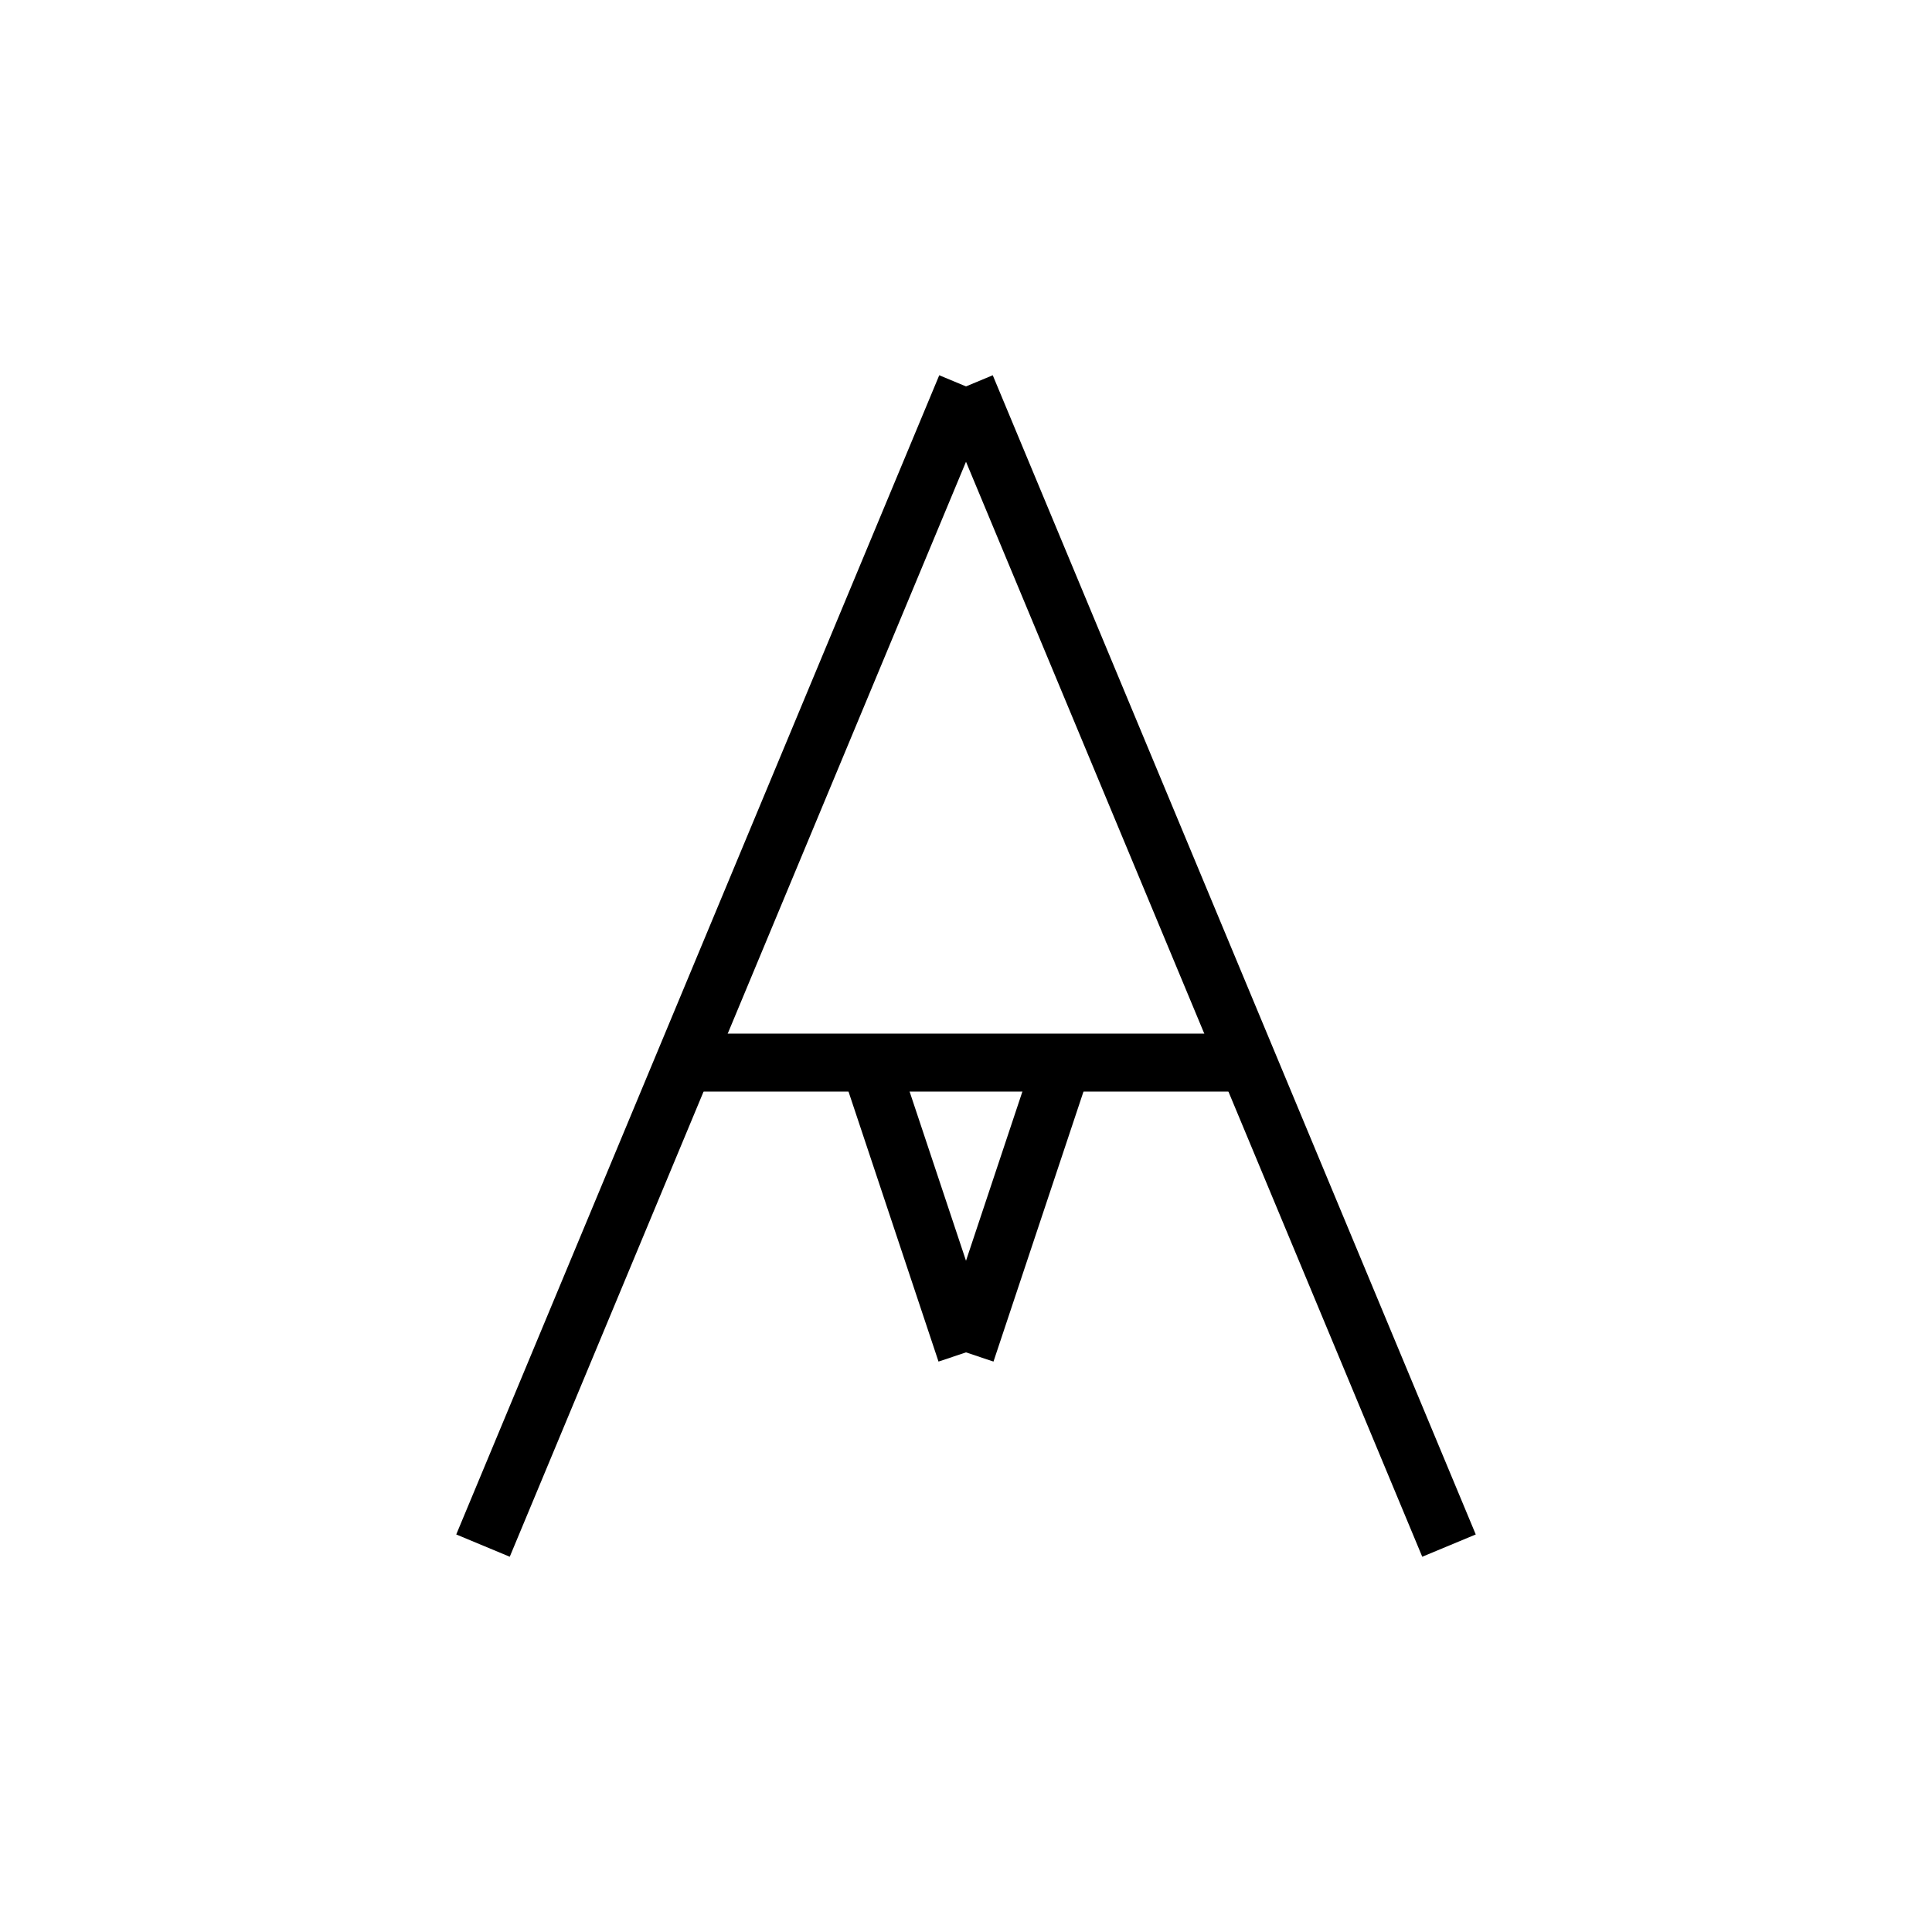
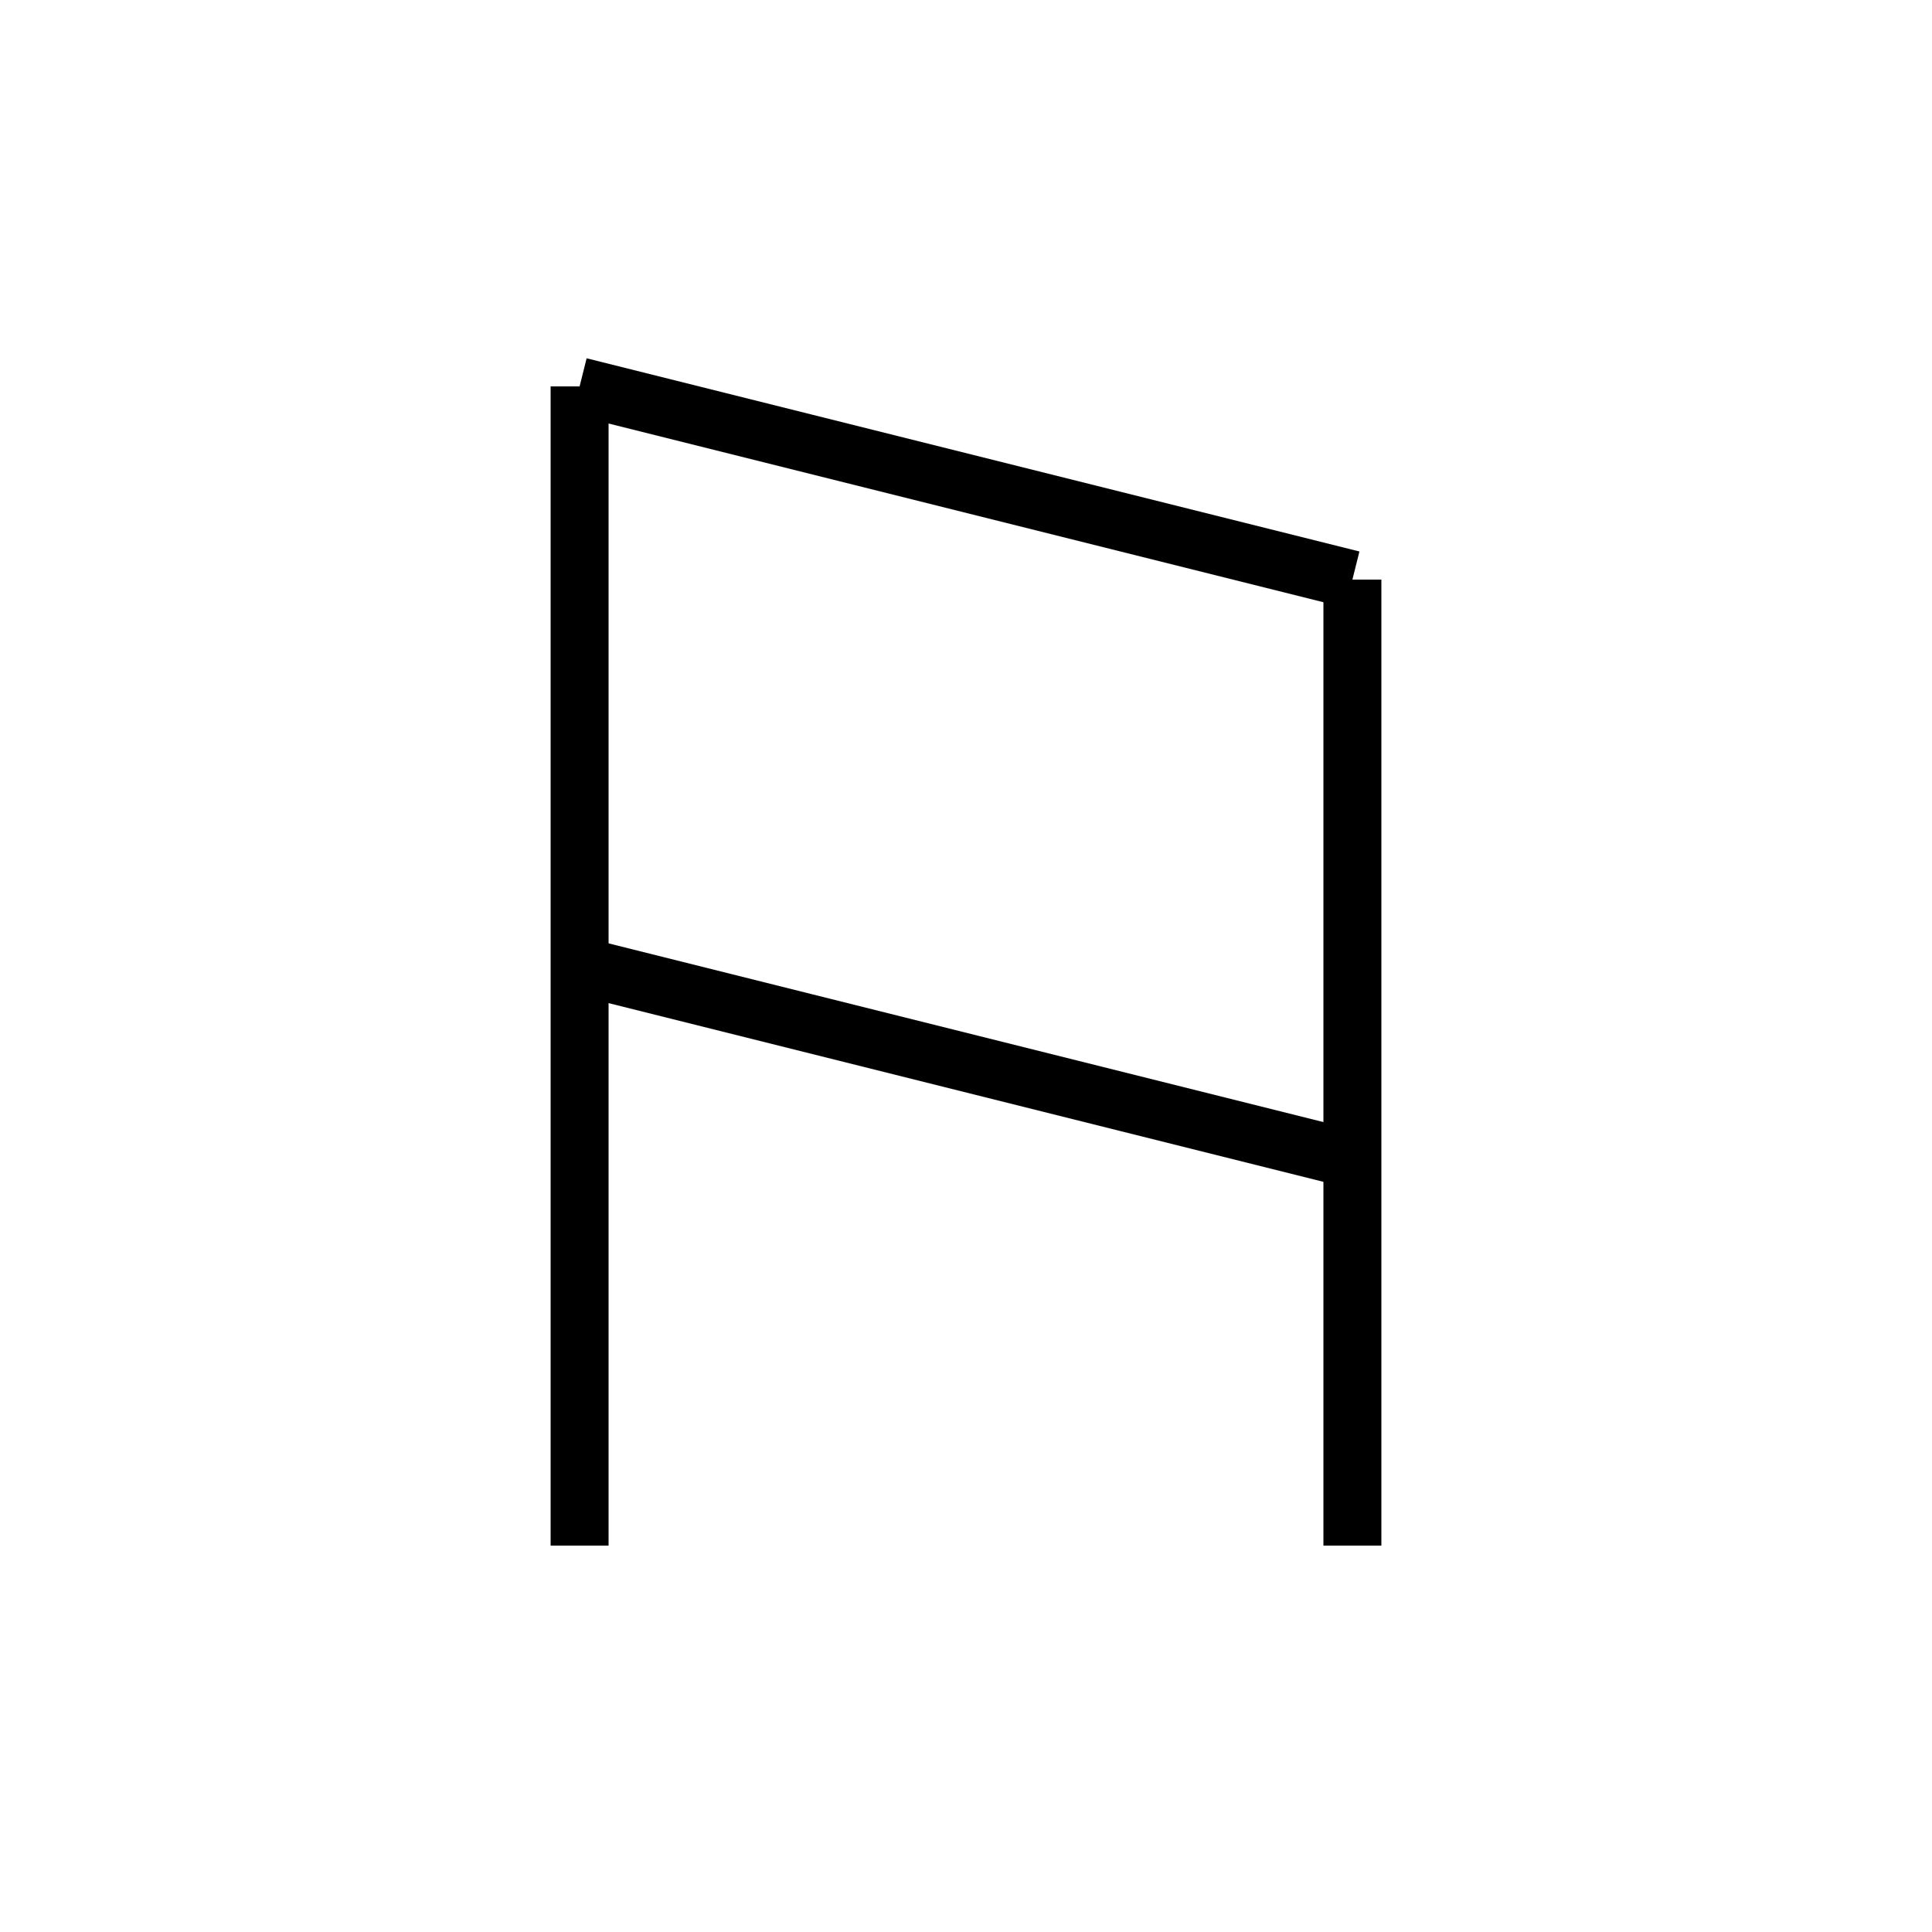
<svg xmlns="http://www.w3.org/2000/svg" baseProfile="full" height="100" version="1.1" width="100">
  <defs />
  <g fill="none" stroke="black" stroke-width="3">
-     <line x1="25" x2="50" y1="80" y2="20" />
-     <line x1="75" x2="50" y1="80" y2="20" />
-     <line x1="35" x2="65" y1="55" y2="55" />
-     <line x1="45" x2="50" y1="55" y2="70" />
-     <line x1="55" x2="50" y1="55" y2="70" />
+     <line x1="30" x2="30" y1="80" y2="20" />
+     <line x1="30" x2="70" y1="20" y2="30" />
+     <line x1="70" x2="70" y1="30" y2="80" />
+     <line x1="30" x2="70" y1="50" y2="60" />
  </g>
</svg>
